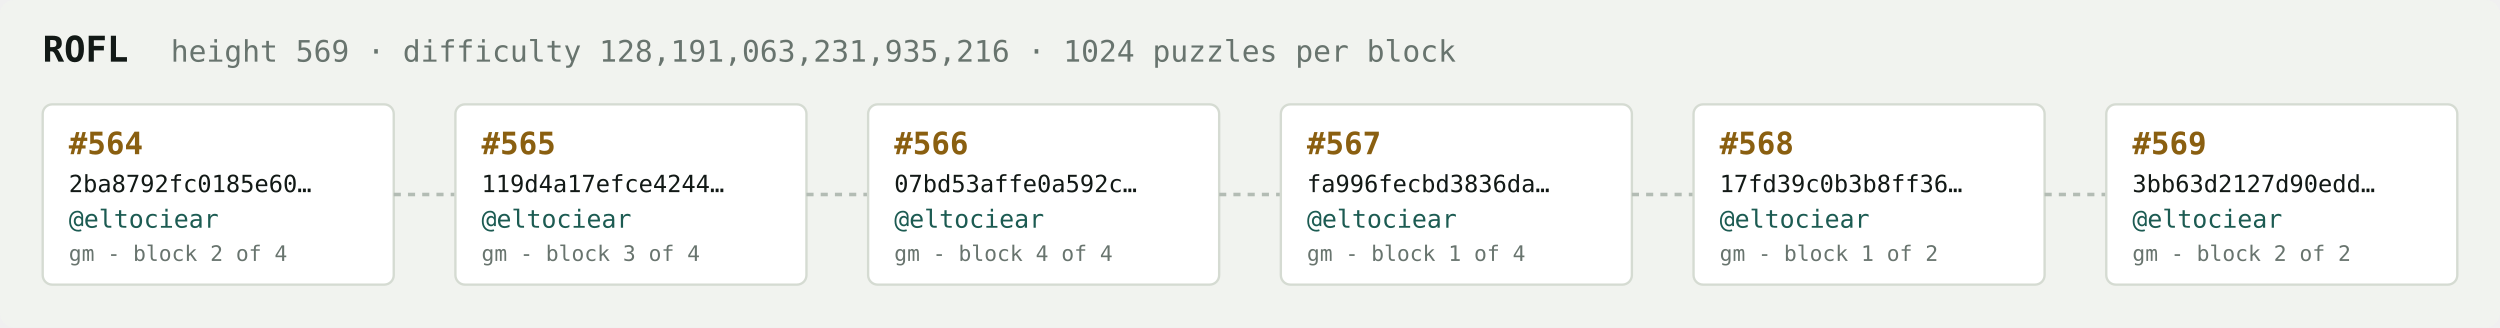
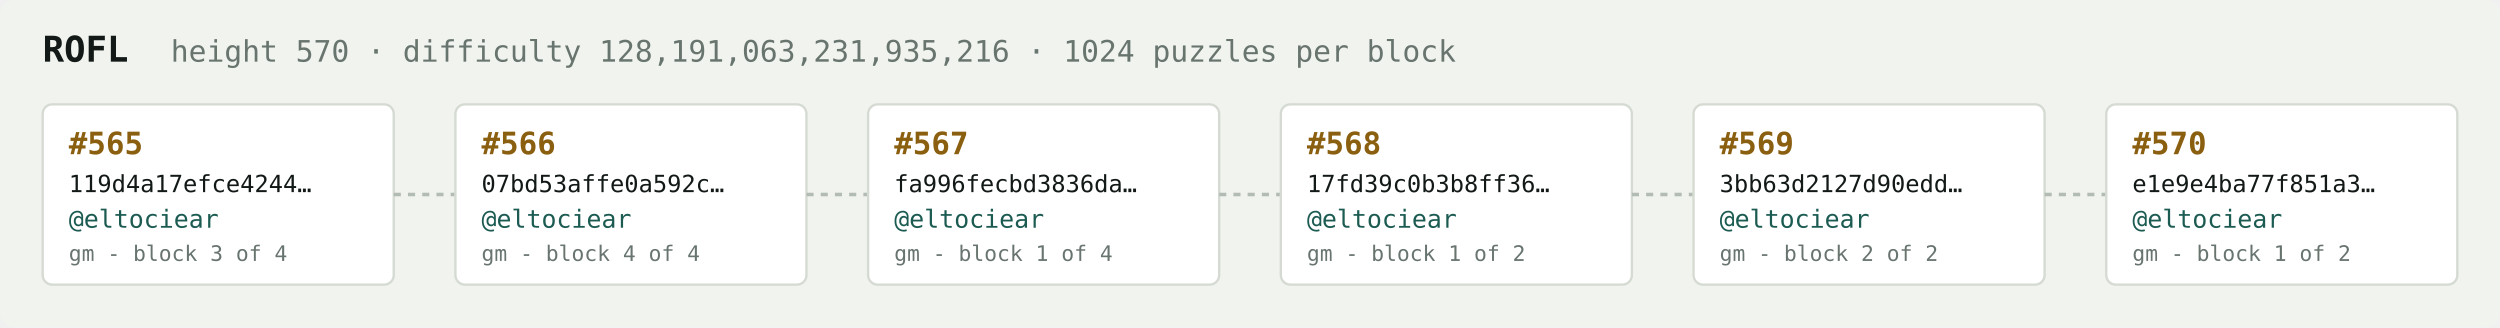
<svg xmlns="http://www.w3.org/2000/svg" width="1054" height="138" viewBox="0 0 1054 138" font-family="ui-monospace,SFMono-Regular,Menlo,monospace">
  <rect fill="#f1f3ef" width="1054" height="138" rx="6" />
  <text x="18" y="26" fill="#121916" font-size="15" font-weight="700">ROFL</text>
-   <text x="72" y="26" fill="#68746e" font-size="12.5">height 569 · difficulty 128,191,063,231,935,216 · 1024 puzzles per block</text>
+   <text x="72" y="26" fill="#68746e" font-size="12.5">height 570 · difficulty 128,191,063,231,935,216 · 1024 puzzles per block</text>
  <rect x="18" y="44" width="148" height="76" rx="4" fill="#ffffff" stroke="#d5dbd2" stroke-width="1" />
-   <text x="29" y="65" fill="#8a5f10" font-size="13" font-weight="700">#564</text>
-   <text x="29" y="81" fill="#121916" font-size="10">2ba8792fc0185e60…</text>
+   <text x="29" y="65" fill="#8a5f10" font-size="13" font-weight="700">#565</text>
+   <text x="29" y="81" fill="#121916" font-size="10">119d4a17efce4244…</text>
  <text x="29" y="96" fill="#1c5b52" font-size="10.5">@eltociear</text>
-   <text x="29" y="110" fill="#68746e" font-size="9">gm - block 2 of 4</text>
+   <text x="29" y="110" fill="#68746e" font-size="9">gm - block 3 of 4</text>
  <line x1="166" y1="82.0" x2="192" y2="82.0" stroke="#b3bcb4" stroke-width="1.5" stroke-dasharray="3 3" />
  <rect x="192" y="44" width="148" height="76" rx="4" fill="#ffffff" stroke="#d5dbd2" stroke-width="1" />
-   <text x="203" y="65" fill="#8a5f10" font-size="13" font-weight="700">#565</text>
-   <text x="203" y="81" fill="#121916" font-size="10">119d4a17efce4244…</text>
+   <text x="203" y="65" fill="#8a5f10" font-size="13" font-weight="700">#566</text>
+   <text x="203" y="81" fill="#121916" font-size="10">07bd53affe0a592c…</text>
  <text x="203" y="96" fill="#1c5b52" font-size="10.5">@eltociear</text>
-   <text x="203" y="110" fill="#68746e" font-size="9">gm - block 3 of 4</text>
+   <text x="203" y="110" fill="#68746e" font-size="9">gm - block 4 of 4</text>
  <line x1="340" y1="82.0" x2="366" y2="82.0" stroke="#b3bcb4" stroke-width="1.5" stroke-dasharray="3 3" />
  <rect x="366" y="44" width="148" height="76" rx="4" fill="#ffffff" stroke="#d5dbd2" stroke-width="1" />
-   <text x="377" y="65" fill="#8a5f10" font-size="13" font-weight="700">#566</text>
-   <text x="377" y="81" fill="#121916" font-size="10">07bd53affe0a592c…</text>
+   <text x="377" y="65" fill="#8a5f10" font-size="13" font-weight="700">#567</text>
+   <text x="377" y="81" fill="#121916" font-size="10">fa996fecbd3836da…</text>
  <text x="377" y="96" fill="#1c5b52" font-size="10.5">@eltociear</text>
-   <text x="377" y="110" fill="#68746e" font-size="9">gm - block 4 of 4</text>
+   <text x="377" y="110" fill="#68746e" font-size="9">gm - block 1 of 4</text>
  <line x1="514" y1="82.0" x2="540" y2="82.0" stroke="#b3bcb4" stroke-width="1.5" stroke-dasharray="3 3" />
  <rect x="540" y="44" width="148" height="76" rx="4" fill="#ffffff" stroke="#d5dbd2" stroke-width="1" />
-   <text x="551" y="65" fill="#8a5f10" font-size="13" font-weight="700">#567</text>
-   <text x="551" y="81" fill="#121916" font-size="10">fa996fecbd3836da…</text>
+   <text x="551" y="65" fill="#8a5f10" font-size="13" font-weight="700">#568</text>
+   <text x="551" y="81" fill="#121916" font-size="10">17fd39c0b3b8ff36…</text>
  <text x="551" y="96" fill="#1c5b52" font-size="10.5">@eltociear</text>
-   <text x="551" y="110" fill="#68746e" font-size="9">gm - block 1 of 4</text>
+   <text x="551" y="110" fill="#68746e" font-size="9">gm - block 1 of 2</text>
  <line x1="688" y1="82.0" x2="714" y2="82.0" stroke="#b3bcb4" stroke-width="1.5" stroke-dasharray="3 3" />
  <rect x="714" y="44" width="148" height="76" rx="4" fill="#ffffff" stroke="#d5dbd2" stroke-width="1" />
-   <text x="725" y="65" fill="#8a5f10" font-size="13" font-weight="700">#568</text>
-   <text x="725" y="81" fill="#121916" font-size="10">17fd39c0b3b8ff36…</text>
+   <text x="725" y="65" fill="#8a5f10" font-size="13" font-weight="700">#569</text>
+   <text x="725" y="81" fill="#121916" font-size="10">3bb63d2127d90edd…</text>
  <text x="725" y="96" fill="#1c5b52" font-size="10.5">@eltociear</text>
-   <text x="725" y="110" fill="#68746e" font-size="9">gm - block 1 of 2</text>
+   <text x="725" y="110" fill="#68746e" font-size="9">gm - block 2 of 2</text>
  <line x1="862" y1="82.0" x2="888" y2="82.0" stroke="#b3bcb4" stroke-width="1.5" stroke-dasharray="3 3" />
  <rect x="888" y="44" width="148" height="76" rx="4" fill="#ffffff" stroke="#d5dbd2" stroke-width="1" />
-   <text x="899" y="65" fill="#8a5f10" font-size="13" font-weight="700">#569</text>
-   <text x="899" y="81" fill="#121916" font-size="10">3bb63d2127d90edd…</text>
+   <text x="899" y="65" fill="#8a5f10" font-size="13" font-weight="700">#570</text>
+   <text x="899" y="81" fill="#121916" font-size="10">e1e9e4ba77f851a3…</text>
  <text x="899" y="96" fill="#1c5b52" font-size="10.5">@eltociear</text>
-   <text x="899" y="110" fill="#68746e" font-size="9">gm - block 2 of 2</text>
+   <text x="899" y="110" fill="#68746e" font-size="9">gm - block 1 of 2</text>
</svg>
